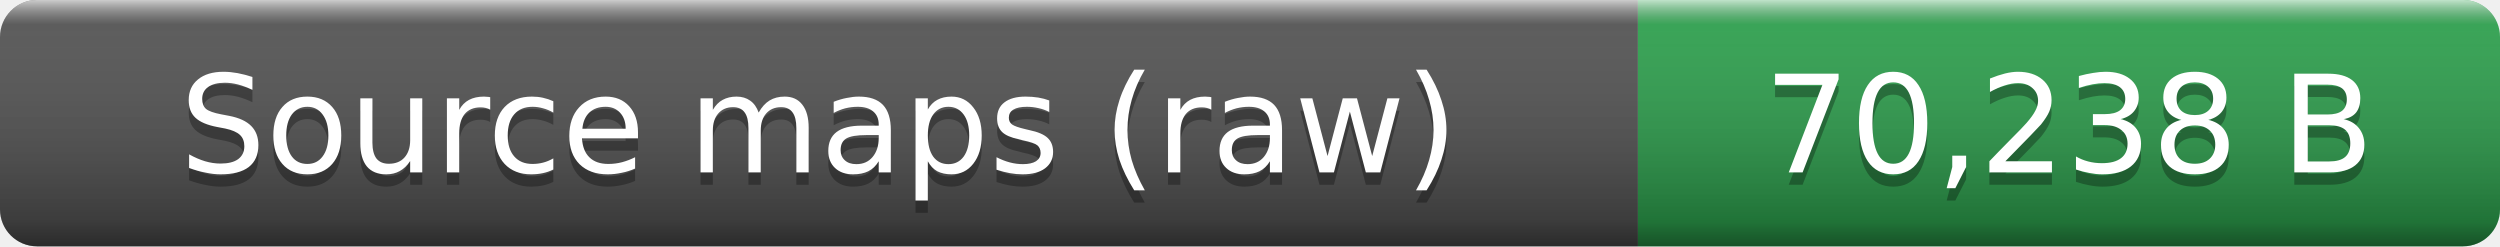
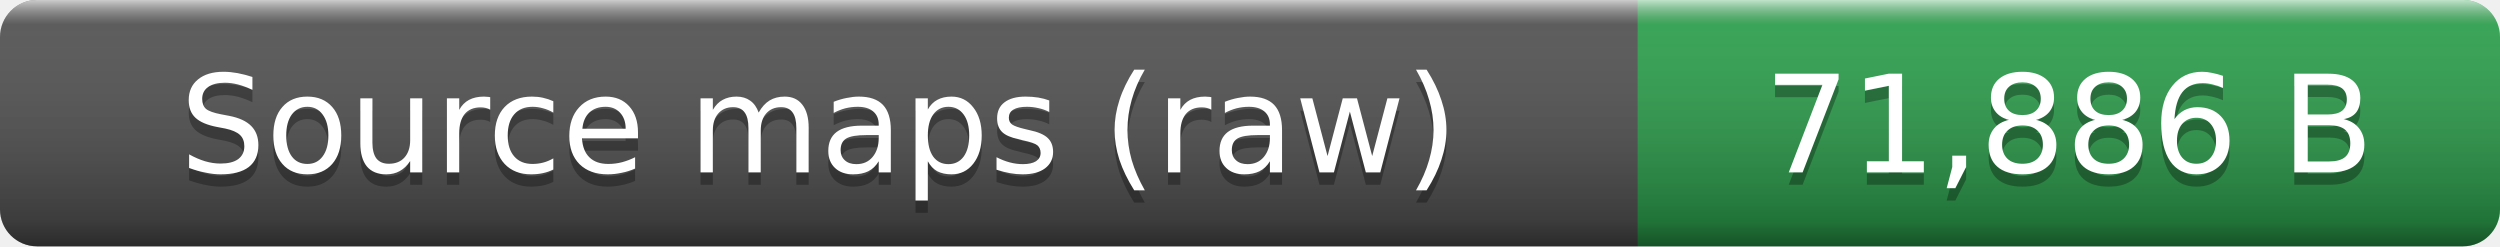
- <svg xmlns="http://www.w3.org/2000/svg" width="203" height="20" role="img" aria-label="Source maps (raw): 70,238 B">
+ <svg xmlns="http://www.w3.org/2000/svg" width="203" height="20" role="img" aria-label="Source maps (raw): 71,886 B">
  <linearGradient id="smooth" x2="0" y2="100%">
    <stop offset="0" stop-color="#fff" stop-opacity=".7" />
    <stop offset=".1" stop-color="#aaa" stop-opacity=".1" />
    <stop offset=".9" stop-opacity=".3" />
    <stop offset="1" stop-opacity=".5" />
  </linearGradient>
  <clipPath id="round">
    <rect width="203" height="20" rx="3" fill="#fff" />
  </clipPath>
  <g clip-path="url(#round)">
    <rect width="133" height="20" fill="#555" />
    <rect x="133" width="70" height="20" fill="#2ea44f" />
    <rect width="203" height="20" fill="url(#smooth)" />
  </g>
  <g fill="#fff" text-anchor="middle" font-family="Verdana,Geneva,DejaVu Sans,sans-serif" font-size="11">
    <text x="66.5" y="15" fill="#010101" fill-opacity=".3">Source maps (raw)</text>
    <text x="66.5" y="14">Source maps (raw)</text>
-     <text x="168" y="15" fill="#010101" fill-opacity=".3">70,238 B</text>
-     <text x="168" y="14">70,238 B</text>
+     <text x="168" y="15" fill="#010101" fill-opacity=".3">71,886 B</text>
+     <text x="168" y="14">71,886 B</text>
  </g>
</svg>
